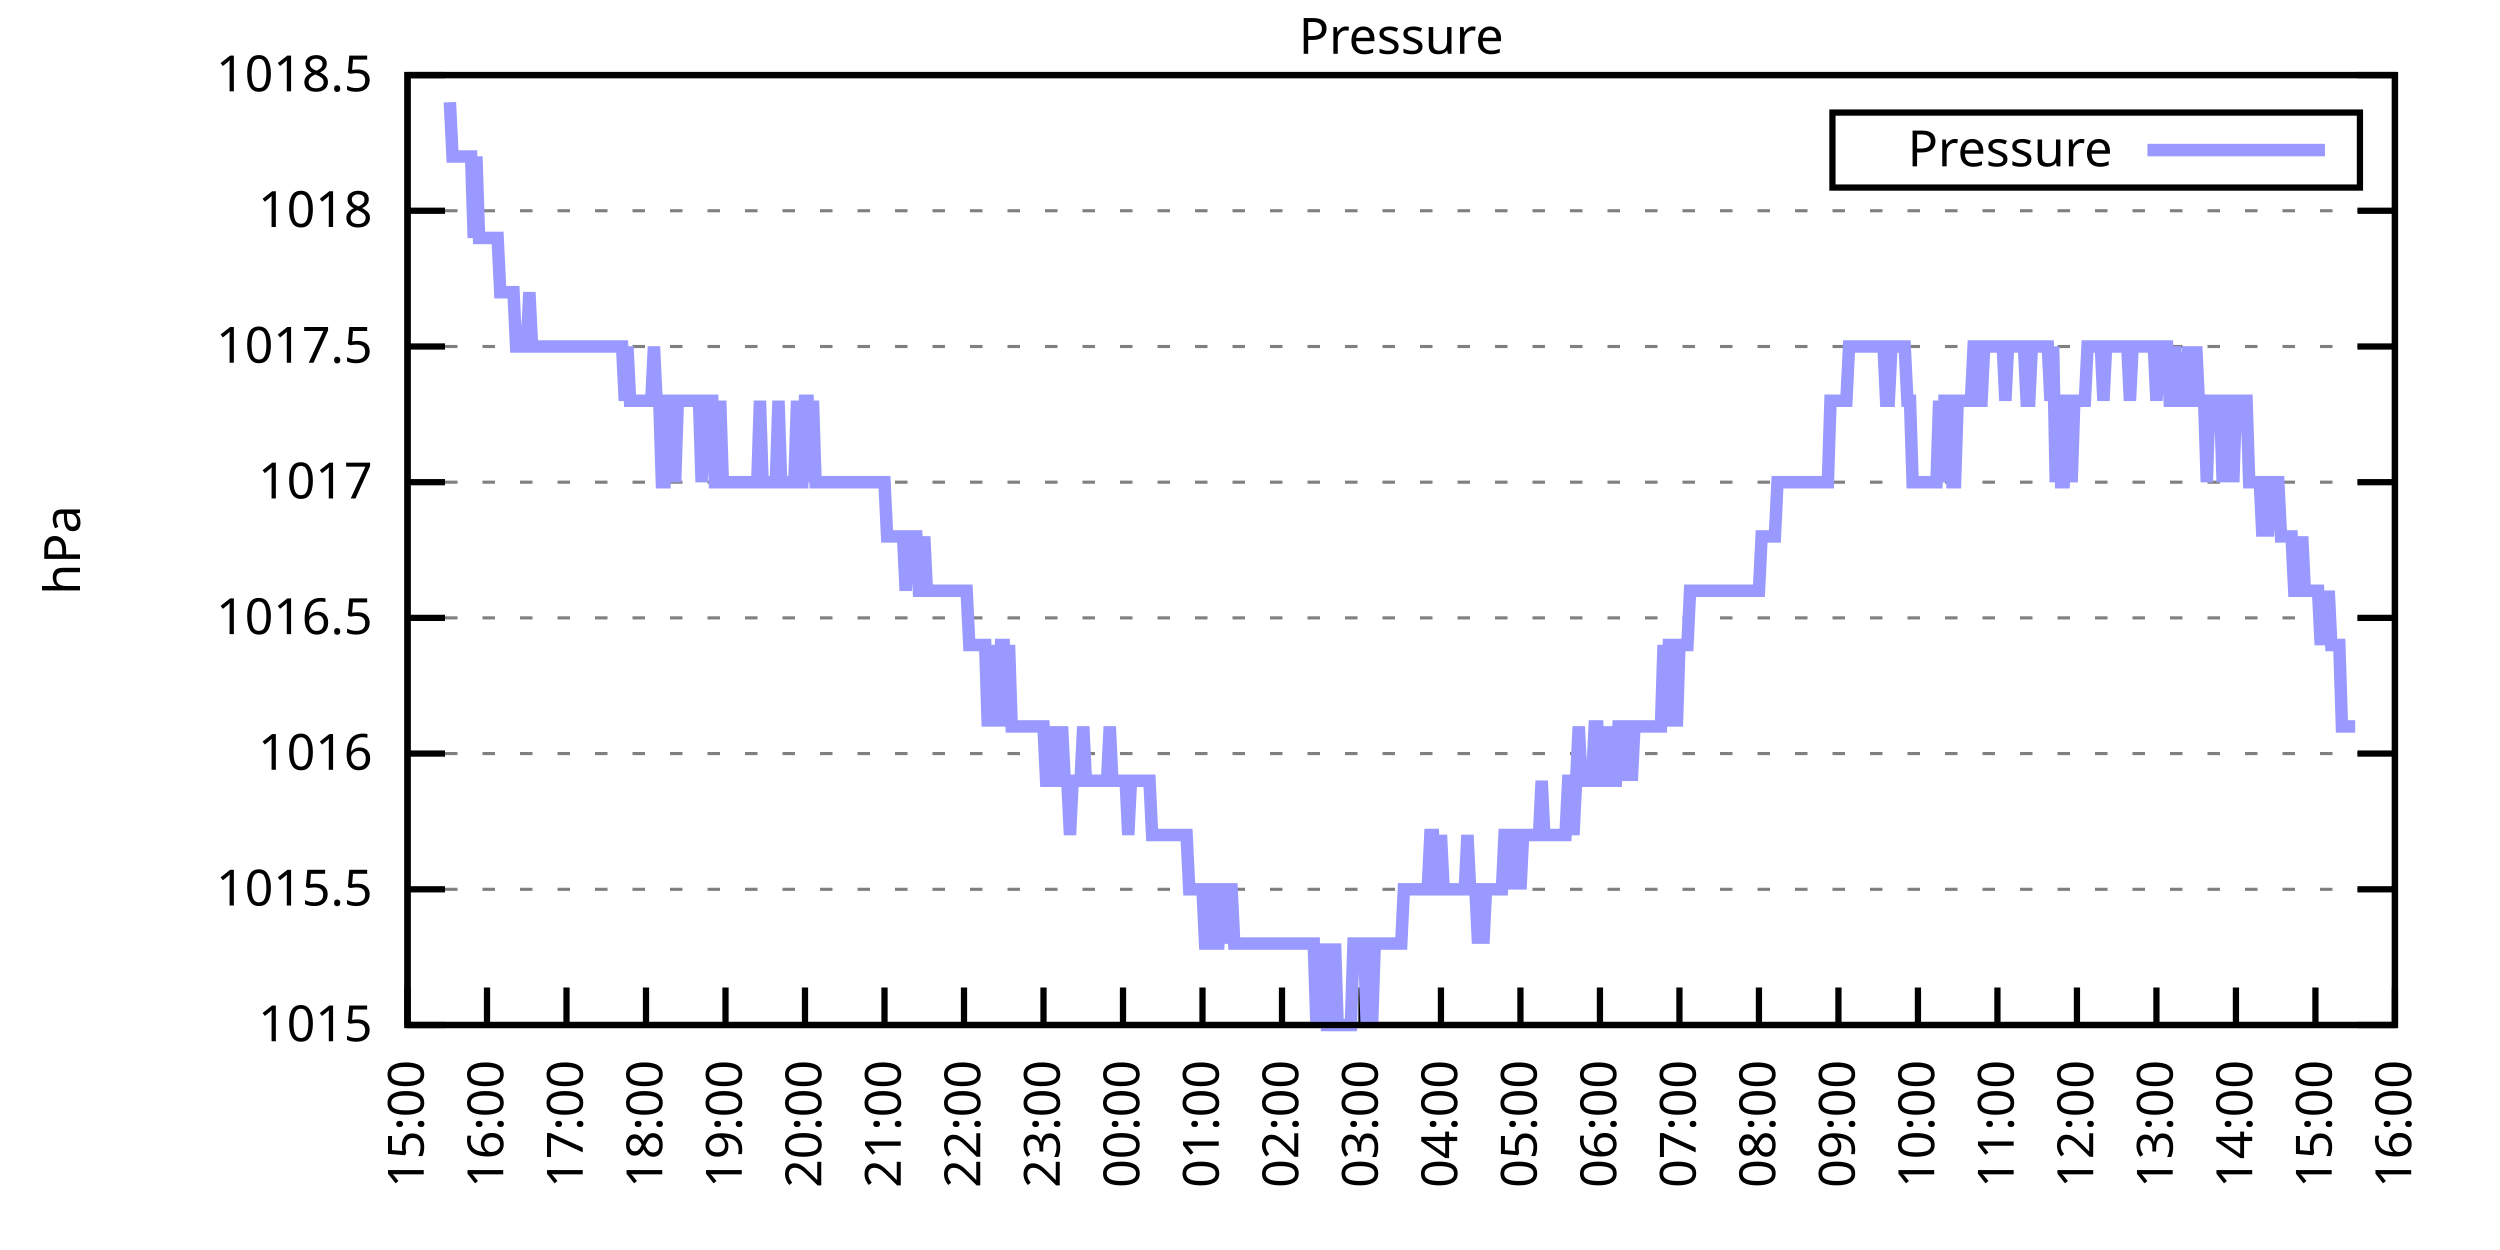
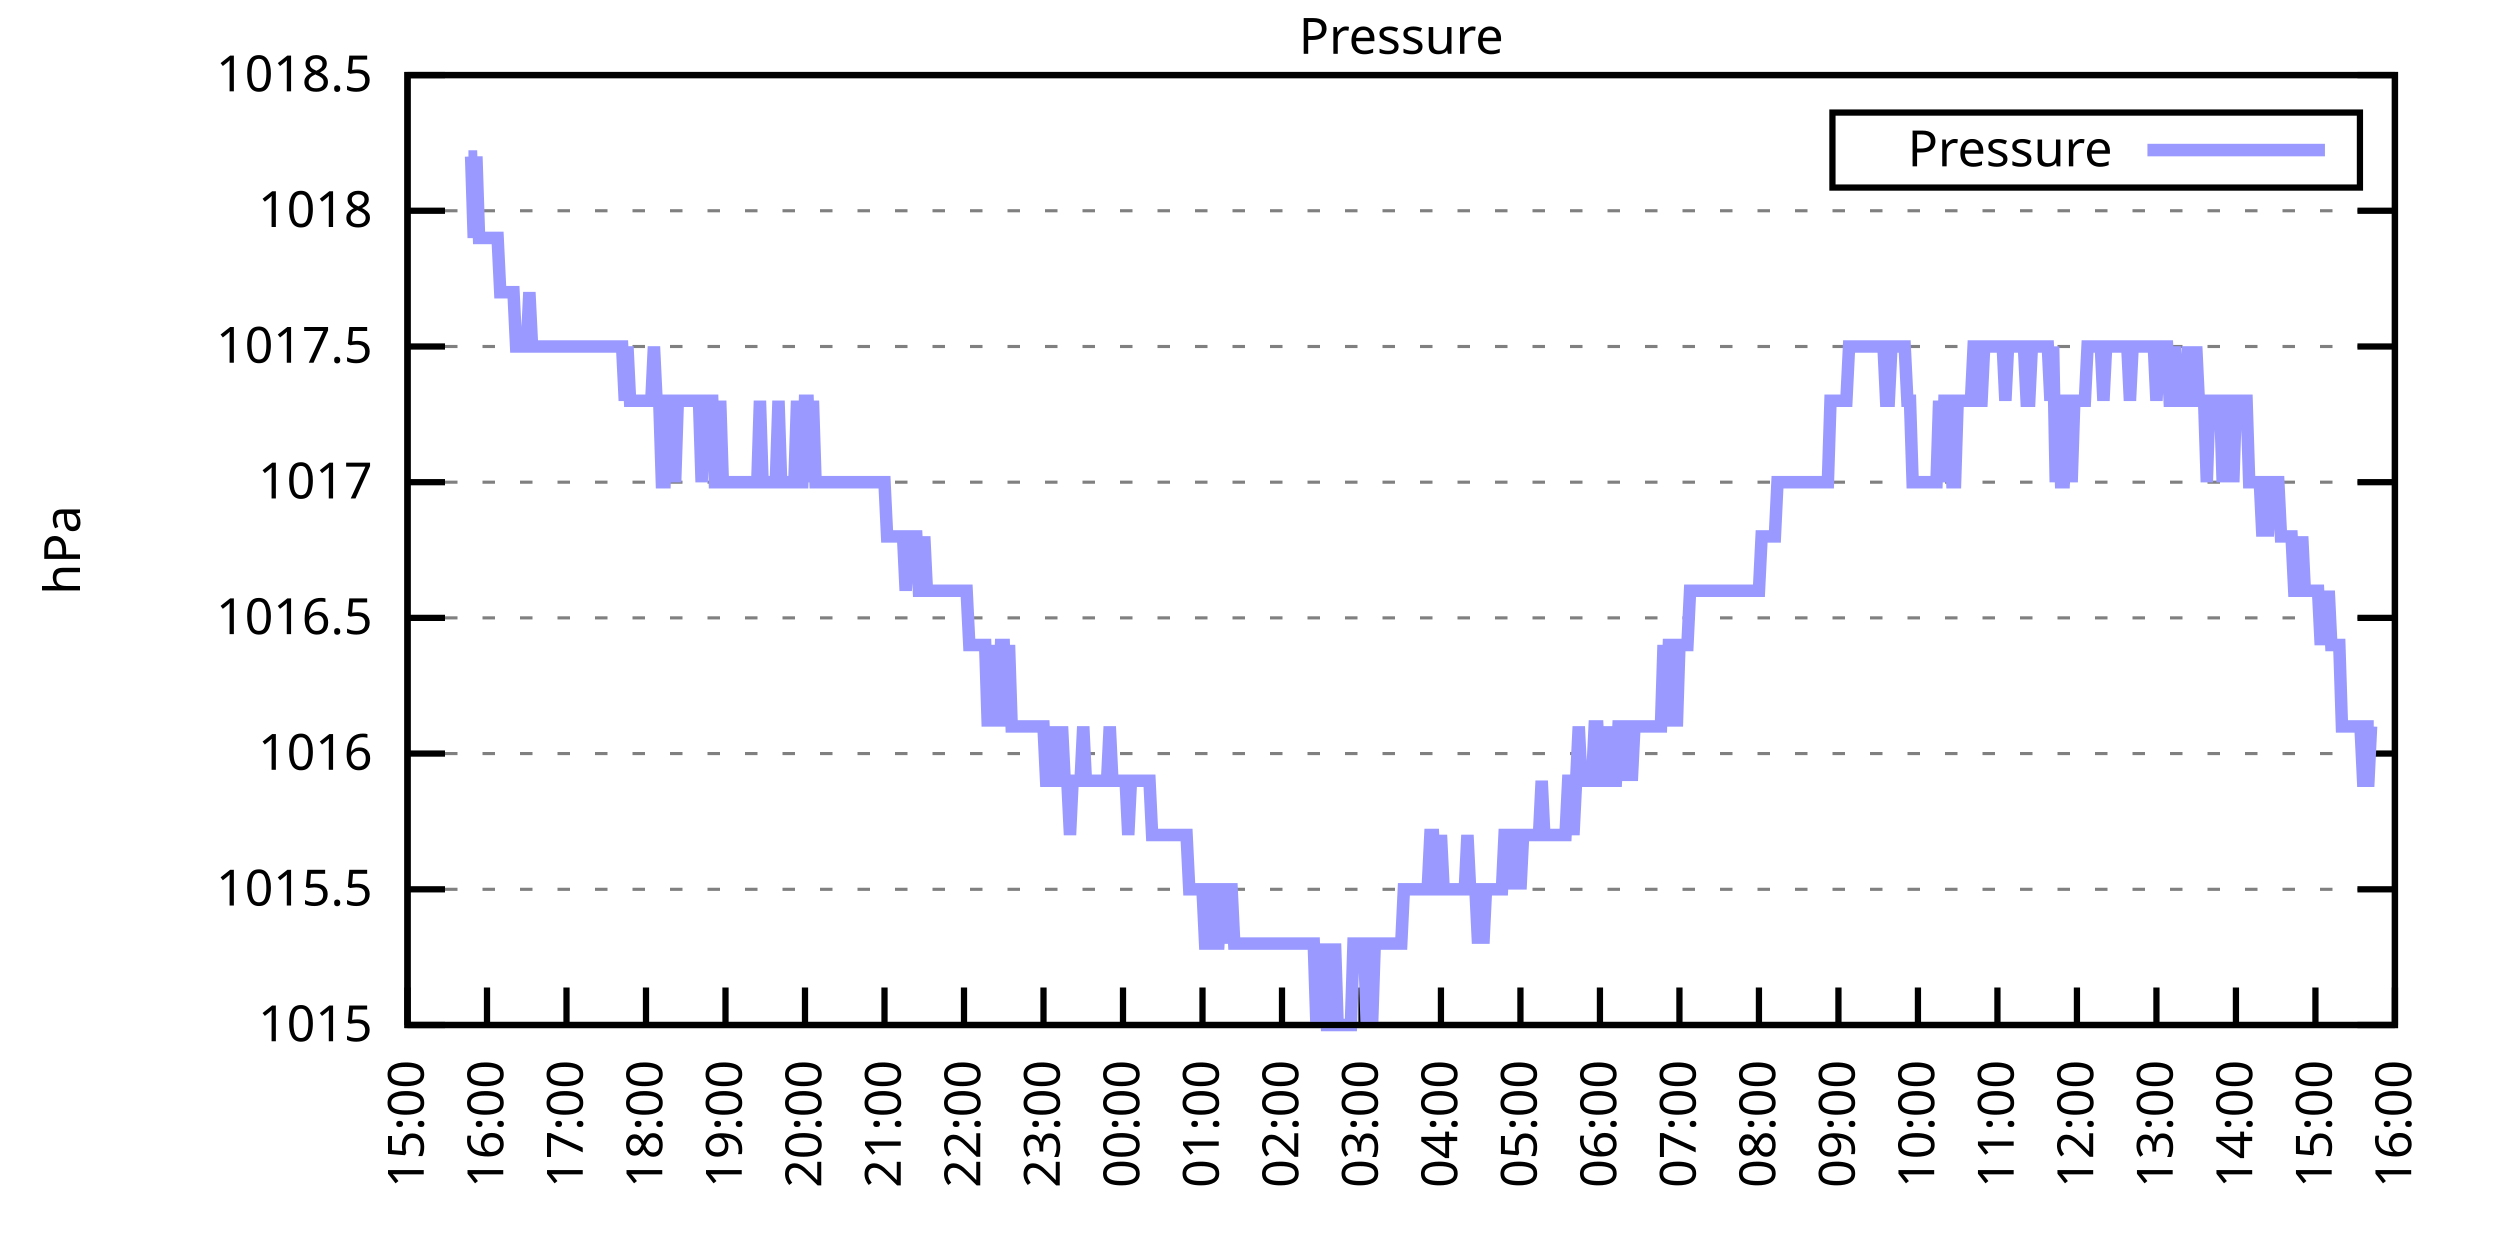
<svg xmlns="http://www.w3.org/2000/svg" xmlns:xlink="http://www.w3.org/1999/xlink" width="400" height="200" viewBox="0 0 400 200">
  <g id="gnuplot_canvas">
    <rect x="0" y="0" width="400" height="200" fill="none" />
    <defs>
      <circle id="gpDot" r="0.5" stroke-width="0.5" stroke="currentColor" />
      <path id="gpPt0" stroke-width="0.333" stroke="currentColor" d="M-1,0 h2 M0,-1 v2" />
      <path id="gpPt1" stroke-width="0.333" stroke="currentColor" d="M-1,-1 L1,1 M1,-1 L-1,1" />
      <path id="gpPt2" stroke-width="0.333" stroke="currentColor" d="M-1,0 L1,0 M0,-1 L0,1 M-1,-1 L1,1 M-1,1 L1,-1" />
      <rect id="gpPt3" stroke-width="0.333" stroke="currentColor" x="-1" y="-1" width="2" height="2" />
      <rect id="gpPt4" stroke-width="0.333" stroke="currentColor" fill="currentColor" x="-1" y="-1" width="2" height="2" />
      <circle id="gpPt5" stroke-width="0.333" stroke="currentColor" cx="0" cy="0" r="1" />
      <use xlink:href="#gpPt5" id="gpPt6" fill="currentColor" stroke="none" />
      <path id="gpPt7" stroke-width="0.333" stroke="currentColor" d="M0,-1.33 L-1.33,0.67 L1.33,0.67 z" />
      <use xlink:href="#gpPt7" id="gpPt8" fill="currentColor" stroke="none" />
      <use xlink:href="#gpPt7" id="gpPt9" stroke="currentColor" transform="rotate(180)" />
      <use xlink:href="#gpPt9" id="gpPt10" fill="currentColor" stroke="none" />
      <use xlink:href="#gpPt3" id="gpPt11" stroke="currentColor" transform="rotate(45)" />
      <use xlink:href="#gpPt11" id="gpPt12" fill="currentColor" stroke="none" />
      <path id="gpPt13" stroke-width="0.333" stroke="currentColor" d="M0,1.330 L1.265,0.411 L0.782,-1.067 L-0.782,-1.076 L-1.265,0.411 z" />
      <use xlink:href="#gpPt13" id="gpPt14" fill="currentColor" stroke="none" />
      <filter id="textbox" filterUnits="objectBoundingBox" x="0" y="0" height="1" width="1">
        <feFlood flood-color="white" flood-opacity="1" result="bgnd" />
        <feComposite in="SourceGraphic" in2="bgnd" operator="atop" />
      </filter>
      <filter id="greybox" filterUnits="objectBoundingBox" x="0" y="0" height="1" width="1">
        <feFlood flood-color="lightgrey" flood-opacity="1" result="grey" />
        <feComposite in="SourceGraphic" in2="grey" operator="atop" />
      </filter>
    </defs>
    <g fill="none" color="white" stroke="currentColor" stroke-width="1.00" stroke-linecap="butt" stroke-linejoin="miter">
</g>
    <g fill="none" color="black" stroke="currentColor" stroke-width="1.00" stroke-linecap="butt" stroke-linejoin="miter">
      <g stroke="none" shape-rendering="crispEdges">
        <polygon fill="rgb(255, 255, 255)" points="65.20,164.00 383.18,164.00 383.18,12.02 65.20,12.02 " />
      </g>
    </g>
    <g fill="none" color="black" stroke="currentColor" stroke-width="1.00" stroke-linecap="butt" stroke-linejoin="miter">
</g>
    <g fill="none" color="black" stroke="black" stroke-width="0.50" stroke-linecap="butt" stroke-linejoin="miter">
</g>
    <g fill="none" color="gray" stroke="currentColor" stroke-width="0.50" stroke-linecap="butt" stroke-linejoin="miter">
      <path stroke="gray" stroke-dasharray="2,4" class="gridline" d="M65.20,164.00 L383.19,164.00  " />
    </g>
    <g fill="none" color="gray" stroke="gray" stroke-width="1.00" stroke-linecap="butt" stroke-linejoin="miter">
</g>
    <g fill="none" color="black" stroke="currentColor" stroke-width="1.00" stroke-linecap="butt" stroke-linejoin="miter">
      <path stroke="black" d="M65.20,164.00 L71.20,164.00 M383.19,164.00 L377.19,164.00  " />
      <g transform="translate(59.60,166.60)" stroke="none" fill="black" font-family="Sans" font-size="8.00" text-anchor="end">
        <text>
          <tspan font-family="Sans"> 1015</tspan>
        </text>
      </g>
    </g>
    <g fill="none" color="black" stroke="currentColor" stroke-width="1.00" stroke-linecap="butt" stroke-linejoin="miter">
</g>
    <g fill="none" color="black" stroke="black" stroke-width="0.50" stroke-linecap="butt" stroke-linejoin="miter">
</g>
    <g fill="none" color="gray" stroke="currentColor" stroke-width="0.50" stroke-linecap="butt" stroke-linejoin="miter">
      <path stroke="gray" stroke-dasharray="2,4" class="gridline" d="M65.20,142.29 L383.19,142.29  " />
    </g>
    <g fill="none" color="gray" stroke="gray" stroke-width="1.00" stroke-linecap="butt" stroke-linejoin="miter">
</g>
    <g fill="none" color="black" stroke="currentColor" stroke-width="1.00" stroke-linecap="butt" stroke-linejoin="miter">
      <path stroke="black" d="M65.20,142.29 L71.20,142.29 M383.19,142.29 L377.19,142.29  " />
      <g transform="translate(59.60,144.89)" stroke="none" fill="black" font-family="Sans" font-size="8.00" text-anchor="end">
        <text>
          <tspan font-family="Sans"> 1015.5</tspan>
        </text>
      </g>
    </g>
    <g fill="none" color="black" stroke="currentColor" stroke-width="1.00" stroke-linecap="butt" stroke-linejoin="miter">
</g>
    <g fill="none" color="black" stroke="black" stroke-width="0.50" stroke-linecap="butt" stroke-linejoin="miter">
</g>
    <g fill="none" color="gray" stroke="currentColor" stroke-width="0.50" stroke-linecap="butt" stroke-linejoin="miter">
      <path stroke="gray" stroke-dasharray="2,4" class="gridline" d="M65.20,120.57 L383.19,120.57  " />
    </g>
    <g fill="none" color="gray" stroke="gray" stroke-width="1.00" stroke-linecap="butt" stroke-linejoin="miter">
</g>
    <g fill="none" color="black" stroke="currentColor" stroke-width="1.00" stroke-linecap="butt" stroke-linejoin="miter">
      <path stroke="black" d="M65.20,120.57 L71.20,120.57 M383.19,120.57 L377.19,120.57  " />
      <g transform="translate(59.60,123.17)" stroke="none" fill="black" font-family="Sans" font-size="8.00" text-anchor="end">
        <text>
          <tspan font-family="Sans"> 1016</tspan>
        </text>
      </g>
    </g>
    <g fill="none" color="black" stroke="currentColor" stroke-width="1.00" stroke-linecap="butt" stroke-linejoin="miter">
</g>
    <g fill="none" color="black" stroke="black" stroke-width="0.50" stroke-linecap="butt" stroke-linejoin="miter">
</g>
    <g fill="none" color="gray" stroke="currentColor" stroke-width="0.50" stroke-linecap="butt" stroke-linejoin="miter">
      <path stroke="gray" stroke-dasharray="2,4" class="gridline" d="M65.20,98.86 L383.19,98.86  " />
    </g>
    <g fill="none" color="gray" stroke="gray" stroke-width="1.00" stroke-linecap="butt" stroke-linejoin="miter">
</g>
    <g fill="none" color="black" stroke="currentColor" stroke-width="1.00" stroke-linecap="butt" stroke-linejoin="miter">
      <path stroke="black" d="M65.20,98.86 L71.20,98.86 M383.19,98.86 L377.19,98.86  " />
      <g transform="translate(59.60,101.46)" stroke="none" fill="black" font-family="Sans" font-size="8.00" text-anchor="end">
        <text>
          <tspan font-family="Sans"> 1016.5</tspan>
        </text>
      </g>
    </g>
    <g fill="none" color="black" stroke="currentColor" stroke-width="1.00" stroke-linecap="butt" stroke-linejoin="miter">
</g>
    <g fill="none" color="black" stroke="black" stroke-width="0.50" stroke-linecap="butt" stroke-linejoin="miter">
</g>
    <g fill="none" color="gray" stroke="currentColor" stroke-width="0.50" stroke-linecap="butt" stroke-linejoin="miter">
      <path stroke="gray" stroke-dasharray="2,4" class="gridline" d="M65.20,77.15 L383.19,77.15  " />
    </g>
    <g fill="none" color="gray" stroke="gray" stroke-width="1.00" stroke-linecap="butt" stroke-linejoin="miter">
</g>
    <g fill="none" color="black" stroke="currentColor" stroke-width="1.00" stroke-linecap="butt" stroke-linejoin="miter">
      <path stroke="black" d="M65.20,77.15 L71.20,77.15 M383.19,77.15 L377.19,77.15  " />
      <g transform="translate(59.60,79.75)" stroke="none" fill="black" font-family="Sans" font-size="8.00" text-anchor="end">
        <text>
          <tspan font-family="Sans"> 1017</tspan>
        </text>
      </g>
    </g>
    <g fill="none" color="black" stroke="currentColor" stroke-width="1.00" stroke-linecap="butt" stroke-linejoin="miter">
</g>
    <g fill="none" color="black" stroke="black" stroke-width="0.50" stroke-linecap="butt" stroke-linejoin="miter">
</g>
    <g fill="none" color="gray" stroke="currentColor" stroke-width="0.50" stroke-linecap="butt" stroke-linejoin="miter">
      <path stroke="gray" stroke-dasharray="2,4" class="gridline" d="M65.20,55.44 L383.19,55.44  " />
    </g>
    <g fill="none" color="gray" stroke="gray" stroke-width="1.00" stroke-linecap="butt" stroke-linejoin="miter">
</g>
    <g fill="none" color="black" stroke="currentColor" stroke-width="1.00" stroke-linecap="butt" stroke-linejoin="miter">
      <path stroke="black" d="M65.20,55.44 L71.20,55.44 M383.19,55.44 L377.19,55.44  " />
      <g transform="translate(59.60,58.04)" stroke="none" fill="black" font-family="Sans" font-size="8.00" text-anchor="end">
        <text>
          <tspan font-family="Sans"> 1017.5</tspan>
        </text>
      </g>
    </g>
    <g fill="none" color="black" stroke="currentColor" stroke-width="1.00" stroke-linecap="butt" stroke-linejoin="miter">
</g>
    <g fill="none" color="black" stroke="black" stroke-width="0.50" stroke-linecap="butt" stroke-linejoin="miter">
</g>
    <g fill="none" color="gray" stroke="currentColor" stroke-width="0.50" stroke-linecap="butt" stroke-linejoin="miter">
      <path stroke="gray" stroke-dasharray="2,4" class="gridline" d="M65.20,33.72 L383.19,33.72  " />
    </g>
    <g fill="none" color="gray" stroke="gray" stroke-width="1.00" stroke-linecap="butt" stroke-linejoin="miter">
</g>
    <g fill="none" color="black" stroke="currentColor" stroke-width="1.00" stroke-linecap="butt" stroke-linejoin="miter">
      <path stroke="black" d="M65.20,33.72 L71.20,33.72 M383.19,33.72 L377.19,33.72  " />
      <g transform="translate(59.60,36.32)" stroke="none" fill="black" font-family="Sans" font-size="8.00" text-anchor="end">
        <text>
          <tspan font-family="Sans"> 1018</tspan>
        </text>
      </g>
    </g>
    <g fill="none" color="black" stroke="currentColor" stroke-width="1.00" stroke-linecap="butt" stroke-linejoin="miter">
</g>
    <g fill="none" color="black" stroke="black" stroke-width="0.50" stroke-linecap="butt" stroke-linejoin="miter">
</g>
    <g fill="none" color="gray" stroke="currentColor" stroke-width="0.50" stroke-linecap="butt" stroke-linejoin="miter">
      <path stroke="gray" stroke-dasharray="2,4" class="gridline" d="M65.20,12.01 L383.19,12.01  " />
    </g>
    <g fill="none" color="gray" stroke="gray" stroke-width="1.00" stroke-linecap="butt" stroke-linejoin="miter">
</g>
    <g fill="none" color="black" stroke="currentColor" stroke-width="1.00" stroke-linecap="butt" stroke-linejoin="miter">
      <path stroke="black" d="M65.20,12.01 L71.20,12.01 M383.19,12.01 L377.19,12.01  " />
      <g transform="translate(59.60,14.61)" stroke="none" fill="black" font-family="Sans" font-size="8.00" text-anchor="end">
        <text>
          <tspan font-family="Sans"> 1018.5</tspan>
        </text>
      </g>
    </g>
    <g fill="none" color="black" stroke="currentColor" stroke-width="1.00" stroke-linecap="butt" stroke-linejoin="miter">
      <path stroke="black" d="M65.20,164.00 L65.20,158.00  " />
      <g transform="translate(67.80,169.60) rotate(270.00)" stroke="none" fill="black" font-family="Sans" font-size="8.00" text-anchor="end">
        <text>
          <tspan font-family="Sans">15:00</tspan>
        </text>
      </g>
    </g>
    <g fill="none" color="black" stroke="currentColor" stroke-width="1.00" stroke-linecap="butt" stroke-linejoin="miter">
      <path stroke="black" d="M77.92,164.00 L77.92,158.00  " />
      <g transform="translate(80.52,169.60) rotate(270.00)" stroke="none" fill="black" font-family="Sans" font-size="8.00" text-anchor="end">
        <text>
          <tspan font-family="Sans">16:00</tspan>
        </text>
      </g>
    </g>
    <g fill="none" color="black" stroke="currentColor" stroke-width="1.00" stroke-linecap="butt" stroke-linejoin="miter">
      <path stroke="black" d="M90.64,164.00 L90.64,158.00  " />
      <g transform="translate(93.24,169.60) rotate(270.00)" stroke="none" fill="black" font-family="Sans" font-size="8.00" text-anchor="end">
        <text>
          <tspan font-family="Sans">17:00</tspan>
        </text>
      </g>
    </g>
    <g fill="none" color="black" stroke="currentColor" stroke-width="1.00" stroke-linecap="butt" stroke-linejoin="miter">
      <path stroke="black" d="M103.36,164.00 L103.36,158.00  " />
      <g transform="translate(105.96,169.60) rotate(270.00)" stroke="none" fill="black" font-family="Sans" font-size="8.00" text-anchor="end">
        <text>
          <tspan font-family="Sans">18:00</tspan>
        </text>
      </g>
    </g>
    <g fill="none" color="black" stroke="currentColor" stroke-width="1.00" stroke-linecap="butt" stroke-linejoin="miter">
      <path stroke="black" d="M116.08,164.00 L116.08,158.00  " />
      <g transform="translate(118.68,169.60) rotate(270.00)" stroke="none" fill="black" font-family="Sans" font-size="8.00" text-anchor="end">
        <text>
          <tspan font-family="Sans">19:00</tspan>
        </text>
      </g>
    </g>
    <g fill="none" color="black" stroke="currentColor" stroke-width="1.00" stroke-linecap="butt" stroke-linejoin="miter">
      <path stroke="black" d="M128.80,164.00 L128.80,158.00  " />
      <g transform="translate(131.40,169.60) rotate(270.00)" stroke="none" fill="black" font-family="Sans" font-size="8.00" text-anchor="end">
        <text>
          <tspan font-family="Sans">20:00</tspan>
        </text>
      </g>
    </g>
    <g fill="none" color="black" stroke="currentColor" stroke-width="1.00" stroke-linecap="butt" stroke-linejoin="miter">
      <path stroke="black" d="M141.52,164.00 L141.52,158.00  " />
      <g transform="translate(144.12,169.60) rotate(270.00)" stroke="none" fill="black" font-family="Sans" font-size="8.00" text-anchor="end">
        <text>
          <tspan font-family="Sans">21:00</tspan>
        </text>
      </g>
    </g>
    <g fill="none" color="black" stroke="currentColor" stroke-width="1.00" stroke-linecap="butt" stroke-linejoin="miter">
      <path stroke="black" d="M154.24,164.00 L154.24,158.00  " />
      <g transform="translate(156.84,169.60) rotate(270.00)" stroke="none" fill="black" font-family="Sans" font-size="8.00" text-anchor="end">
        <text>
          <tspan font-family="Sans">22:00</tspan>
        </text>
      </g>
    </g>
    <g fill="none" color="black" stroke="currentColor" stroke-width="1.00" stroke-linecap="butt" stroke-linejoin="miter">
      <path stroke="black" d="M166.96,164.00 L166.96,158.00  " />
      <g transform="translate(169.56,169.60) rotate(270.00)" stroke="none" fill="black" font-family="Sans" font-size="8.00" text-anchor="end">
        <text>
          <tspan font-family="Sans">23:00</tspan>
        </text>
      </g>
    </g>
    <g fill="none" color="black" stroke="currentColor" stroke-width="1.00" stroke-linecap="butt" stroke-linejoin="miter">
      <path stroke="black" d="M179.68,164.00 L179.68,158.00  " />
      <g transform="translate(182.28,169.60) rotate(270.00)" stroke="none" fill="black" font-family="Sans" font-size="8.00" text-anchor="end">
        <text>
          <tspan font-family="Sans">00:00</tspan>
        </text>
      </g>
    </g>
    <g fill="none" color="black" stroke="currentColor" stroke-width="1.00" stroke-linecap="butt" stroke-linejoin="miter">
      <path stroke="black" d="M192.40,164.00 L192.40,158.00  " />
      <g transform="translate(195.00,169.60) rotate(270.00)" stroke="none" fill="black" font-family="Sans" font-size="8.00" text-anchor="end">
        <text>
          <tspan font-family="Sans">01:00</tspan>
        </text>
      </g>
    </g>
    <g fill="none" color="black" stroke="currentColor" stroke-width="1.00" stroke-linecap="butt" stroke-linejoin="miter">
      <path stroke="black" d="M205.12,164.00 L205.12,158.00  " />
      <g transform="translate(207.72,169.60) rotate(270.00)" stroke="none" fill="black" font-family="Sans" font-size="8.00" text-anchor="end">
        <text>
          <tspan font-family="Sans">02:00</tspan>
        </text>
      </g>
    </g>
    <g fill="none" color="black" stroke="currentColor" stroke-width="1.00" stroke-linecap="butt" stroke-linejoin="miter">
      <path stroke="black" d="M217.84,164.00 L217.84,158.00  " />
      <g transform="translate(220.44,169.60) rotate(270.00)" stroke="none" fill="black" font-family="Sans" font-size="8.00" text-anchor="end">
        <text>
          <tspan font-family="Sans">03:00</tspan>
        </text>
      </g>
    </g>
    <g fill="none" color="black" stroke="currentColor" stroke-width="1.00" stroke-linecap="butt" stroke-linejoin="miter">
      <path stroke="black" d="M230.55,164.00 L230.55,158.00  " />
      <g transform="translate(233.15,169.60) rotate(270.00)" stroke="none" fill="black" font-family="Sans" font-size="8.00" text-anchor="end">
        <text>
          <tspan font-family="Sans">04:00</tspan>
        </text>
      </g>
    </g>
    <g fill="none" color="black" stroke="currentColor" stroke-width="1.00" stroke-linecap="butt" stroke-linejoin="miter">
      <path stroke="black" d="M243.27,164.00 L243.27,158.00  " />
      <g transform="translate(245.87,169.60) rotate(270.00)" stroke="none" fill="black" font-family="Sans" font-size="8.00" text-anchor="end">
        <text>
          <tspan font-family="Sans">05:00</tspan>
        </text>
      </g>
    </g>
    <g fill="none" color="black" stroke="currentColor" stroke-width="1.00" stroke-linecap="butt" stroke-linejoin="miter">
      <path stroke="black" d="M255.99,164.00 L255.99,158.00  " />
      <g transform="translate(258.59,169.60) rotate(270.00)" stroke="none" fill="black" font-family="Sans" font-size="8.00" text-anchor="end">
        <text>
          <tspan font-family="Sans">06:00</tspan>
        </text>
      </g>
    </g>
    <g fill="none" color="black" stroke="currentColor" stroke-width="1.00" stroke-linecap="butt" stroke-linejoin="miter">
      <path stroke="black" d="M268.71,164.00 L268.71,158.00  " />
      <g transform="translate(271.31,169.60) rotate(270.00)" stroke="none" fill="black" font-family="Sans" font-size="8.00" text-anchor="end">
        <text>
          <tspan font-family="Sans">07:00</tspan>
        </text>
      </g>
    </g>
    <g fill="none" color="black" stroke="currentColor" stroke-width="1.00" stroke-linecap="butt" stroke-linejoin="miter">
      <path stroke="black" d="M281.43,164.00 L281.43,158.00  " />
      <g transform="translate(284.03,169.60) rotate(270.00)" stroke="none" fill="black" font-family="Sans" font-size="8.00" text-anchor="end">
        <text>
          <tspan font-family="Sans">08:00</tspan>
        </text>
      </g>
    </g>
    <g fill="none" color="black" stroke="currentColor" stroke-width="1.00" stroke-linecap="butt" stroke-linejoin="miter">
      <path stroke="black" d="M294.15,164.00 L294.15,158.00  " />
      <g transform="translate(296.75,169.60) rotate(270.00)" stroke="none" fill="black" font-family="Sans" font-size="8.00" text-anchor="end">
        <text>
          <tspan font-family="Sans">09:00</tspan>
        </text>
      </g>
    </g>
    <g fill="none" color="black" stroke="currentColor" stroke-width="1.00" stroke-linecap="butt" stroke-linejoin="miter">
      <path stroke="black" d="M306.87,164.00 L306.87,158.00  " />
      <g transform="translate(309.47,169.60) rotate(270.00)" stroke="none" fill="black" font-family="Sans" font-size="8.00" text-anchor="end">
        <text>
          <tspan font-family="Sans">10:00</tspan>
        </text>
      </g>
    </g>
    <g fill="none" color="black" stroke="currentColor" stroke-width="1.00" stroke-linecap="butt" stroke-linejoin="miter">
      <path stroke="black" d="M319.59,164.00 L319.59,158.00  " />
      <g transform="translate(322.19,169.60) rotate(270.00)" stroke="none" fill="black" font-family="Sans" font-size="8.00" text-anchor="end">
        <text>
          <tspan font-family="Sans">11:00</tspan>
        </text>
      </g>
    </g>
    <g fill="none" color="black" stroke="currentColor" stroke-width="1.00" stroke-linecap="butt" stroke-linejoin="miter">
      <path stroke="black" d="M332.31,164.00 L332.31,158.00  " />
      <g transform="translate(334.91,169.60) rotate(270.00)" stroke="none" fill="black" font-family="Sans" font-size="8.00" text-anchor="end">
        <text>
          <tspan font-family="Sans">12:00</tspan>
        </text>
      </g>
    </g>
    <g fill="none" color="black" stroke="currentColor" stroke-width="1.00" stroke-linecap="butt" stroke-linejoin="miter">
      <path stroke="black" d="M345.03,164.00 L345.03,158.00  " />
      <g transform="translate(347.63,169.60) rotate(270.00)" stroke="none" fill="black" font-family="Sans" font-size="8.00" text-anchor="end">
        <text>
          <tspan font-family="Sans">13:00</tspan>
        </text>
      </g>
    </g>
    <g fill="none" color="black" stroke="currentColor" stroke-width="1.00" stroke-linecap="butt" stroke-linejoin="miter">
      <path stroke="black" d="M357.75,164.00 L357.75,158.00  " />
      <g transform="translate(360.35,169.60) rotate(270.00)" stroke="none" fill="black" font-family="Sans" font-size="8.00" text-anchor="end">
        <text>
          <tspan font-family="Sans">14:00</tspan>
        </text>
      </g>
    </g>
    <g fill="none" color="black" stroke="currentColor" stroke-width="1.00" stroke-linecap="butt" stroke-linejoin="miter">
      <path stroke="black" d="M370.47,164.00 L370.47,158.00  " />
      <g transform="translate(373.07,169.60) rotate(270.00)" stroke="none" fill="black" font-family="Sans" font-size="8.00" text-anchor="end">
        <text>
          <tspan font-family="Sans">15:00</tspan>
        </text>
      </g>
    </g>
    <g fill="none" color="black" stroke="currentColor" stroke-width="1.00" stroke-linecap="butt" stroke-linejoin="miter">
      <path stroke="black" d="M383.19,164.00 L383.19,158.00  " />
      <g transform="translate(385.79,169.60) rotate(270.00)" stroke="none" fill="black" font-family="Sans" font-size="8.00" text-anchor="end">
        <text>
          <tspan font-family="Sans">16:00</tspan>
        </text>
      </g>
    </g>
    <g fill="none" color="black" stroke="currentColor" stroke-width="1.00" stroke-linecap="butt" stroke-linejoin="miter">
</g>
    <g fill="none" color="black" stroke="currentColor" stroke-width="1.00" stroke-linecap="butt" stroke-linejoin="miter">
      <path stroke="black" d="M65.20,12.01 L65.20,164.00 L383.19,164.00 L383.19,12.01 L65.20,12.01 Z  " />
    </g>
    <g fill="none" color="black" stroke="currentColor" stroke-width="1.00" stroke-linecap="butt" stroke-linejoin="miter">
</g>
    <g fill="none" color="black" stroke="currentColor" stroke-width="1.00" stroke-linecap="butt" stroke-linejoin="miter">
      <path stroke="black" d="M293.19,30.01 L293.19,18.01 L377.59,18.01 L377.59,30.01 L293.19,30.01 Z  " />
    </g>
    <g id="Pressure_plot_1">
      <g fill="none" color="white" stroke="black" stroke-width="2.00" stroke-linecap="butt" stroke-linejoin="miter">
</g>
      <g fill="none" color="black" stroke="currentColor" stroke-width="2.00" stroke-linecap="butt" stroke-linejoin="miter">
        <g transform="translate(337.99,26.61)" stroke="none" fill="black" font-family="Sans" font-size="8.00" text-anchor="end">
          <text>
            <tspan font-family="Sans">Pressure</tspan>
          </text>
        </g>
      </g>
      <g fill="none" color="black" stroke="currentColor" stroke-width="2.00" stroke-linecap="butt" stroke-linejoin="miter">
-         <path stroke="rgb(153, 153, 255)" d="M343.59,24.01 L371.99,24.01 M71.98,16.35 L72.41,25.04 L72.83,25.04 L73.26,25.04 L73.68,25.04 L74.10,25.04   L74.53,25.04 L74.95,25.04 L75.38,25.04 L75.80,38.07 L76.22,25.04 L76.65,38.07 L77.07,38.07 L77.50,38.07   L77.92,38.07 L78.34,38.07 L78.77,38.07 L79.19,38.07 L79.62,38.07 L80.04,46.75 L80.46,46.75 L80.89,46.75   L81.31,46.75 L81.74,46.75 L82.16,46.75 L82.58,55.44 L83.01,55.44 L83.43,55.44 L83.86,55.44 L84.28,55.44   L84.70,46.75 L85.13,55.44 L85.55,55.44 L85.98,55.44 L86.40,55.44 L86.82,55.44 L87.25,55.44 L87.67,55.44   L88.10,55.44 L88.52,55.44 L88.94,55.44 L89.37,55.44 L89.79,55.44 L90.22,55.44 L90.64,55.44 L91.06,55.44   L91.49,55.44 L91.91,55.44 L92.34,55.44 L92.76,55.44 L93.18,55.44 L93.61,55.44 L94.03,55.44 L94.46,55.44   L94.88,55.44 L95.30,55.44 L95.73,55.44 L96.15,55.44 L96.58,55.44 L97.00,55.44 L97.42,55.44 L97.85,55.44   L98.27,55.44 L98.69,55.44 L99.12,55.44 L99.54,55.44 L99.97,64.12 L100.39,55.44 L100.81,64.12 L101.24,64.12   L101.66,64.12 L102.09,64.12 L102.51,64.12 L102.93,64.12 L103.36,64.12 L103.78,64.12 L104.21,64.12 L104.63,55.44   L105.05,64.12 L105.48,64.12 L105.90,77.15 L106.33,77.15 L106.75,64.12 L107.17,64.12 L107.60,64.12 L108.02,77.15   L108.45,64.12 L108.87,64.12 L109.29,64.12 L109.72,64.12 L110.14,64.12 L110.57,64.12 L110.99,64.12 L111.41,64.12   L111.84,64.12 L112.26,77.15 L112.69,64.12 L113.11,64.12 L113.53,64.12 L113.96,64.12 L114.38,77.15 L114.81,77.15   L115.23,64.12 L115.65,77.15 L116.08,77.15 L116.50,77.15 L116.93,77.15 L117.35,77.15 L117.77,77.15 L118.20,77.15   L118.62,77.15 L119.05,77.15 L119.47,77.15 L119.89,77.15 L120.32,77.15 L120.74,77.15 L121.17,77.15 L121.59,64.12   L122.01,77.15 L122.44,77.15 L122.86,77.15 L123.29,77.15 L123.71,77.15 L124.13,77.15 L124.56,64.12 L124.98,77.15   L125.41,77.15 L125.83,77.15 L126.25,77.15 L126.68,77.15 L127.10,77.15 L127.53,64.12 L127.95,77.15 L128.37,77.15   L128.80,64.12 L129.22,64.12 L129.65,77.15 L130.07,64.12 L130.49,77.15 L130.92,77.15 L131.34,77.15 L131.77,77.15   L132.19,77.15 L132.61,77.15 L133.04,77.15 L133.46,77.15 L133.89,77.15 L134.31,77.15 L134.73,77.15 L135.16,77.15   L135.58,77.15 L136.01,77.15 L136.43,77.15 L136.85,77.15 L137.28,77.15 L137.70,77.15 L138.13,77.15 L138.55,77.15   L138.97,77.15 L139.40,77.15 L139.82,77.15 L140.25,77.15 L140.67,77.15 L141.09,77.15 L141.52,77.15 L141.94,85.83   L142.37,85.83 L142.79,85.83 L143.21,85.83 L143.64,85.83 L144.06,85.83 L144.49,85.83 L144.91,94.52 L145.33,85.83   L145.76,85.83 L146.18,85.83 L146.61,85.83 L147.03,94.52 L147.45,94.52 L147.88,85.83 L148.30,94.52 L148.73,94.52   L149.15,94.52 L149.57,94.52 L150.00,94.52 L150.42,94.52 L150.85,94.52 L151.27,94.52 L151.69,94.52 L152.12,94.52   L152.54,94.52 L152.97,94.52 L153.39,94.52 L153.81,94.52 L154.24,94.52 L154.66,94.52 L155.09,103.20 L155.51,103.20   L155.93,103.20 L156.36,103.20 L156.78,103.20 L157.21,103.20 L157.63,103.20 L158.05,116.23 L158.48,103.20 L158.90,116.23   L159.33,103.20 L159.75,116.23 L160.17,103.20 L160.60,103.20 L161.02,116.23 L161.44,103.20 L161.87,116.23 L162.29,116.23   L162.72,116.23 L163.14,116.23 L163.56,116.23 L163.99,116.23 L164.41,116.23 L164.84,116.23 L165.26,116.23 L165.68,116.23   L166.11,116.23 L166.53,116.23 L166.96,116.23 L167.38,124.92 L167.80,124.92 L168.23,124.92 L168.65,116.23 L169.08,124.92   L169.50,124.92 L169.92,116.23 L170.35,124.92 L170.77,124.92 L171.20,133.60 L171.62,124.92 L172.04,124.92 L172.47,124.92   L172.89,124.92 L173.32,116.23 L173.74,124.92 L174.16,124.92 L174.59,124.92 L175.01,124.92 L175.44,124.92 L175.86,124.92   L176.28,124.92 L176.71,124.92 L177.13,124.92 L177.56,116.23 L177.98,124.92 L178.40,124.92 L178.83,124.92 L179.25,124.92   L179.68,124.92 L180.10,124.92 L180.52,133.60 L180.95,124.92 L181.37,124.92 L181.80,124.92 L182.22,124.92 L182.64,124.92   L183.07,124.92 L183.49,124.92 L183.92,124.92 L184.34,133.60 L184.76,133.60 L185.19,133.60 L185.61,133.60 L186.04,133.60   L186.46,133.60 L186.88,133.60 L187.31,133.60 L187.73,133.60 L188.16,133.60 L188.58,133.60 L189.00,133.60 L189.43,133.60   L189.85,133.60 L190.28,142.29 L190.70,142.29 L191.12,142.29 L191.55,142.29 L191.97,142.29 L192.40,142.29 L192.82,150.97   L193.24,150.97 L193.67,142.29 L194.09,142.29 L194.52,150.97 L194.94,150.97 L195.36,142.29 L195.79,142.29 L196.21,150.97   L196.64,142.29 L197.06,142.29 L197.48,150.97 L197.91,150.97 L198.33,150.97 L198.76,150.97 L199.18,150.97 L199.60,150.97   L200.03,150.97 L200.45,150.97 L200.88,150.97 L201.30,150.97 L201.72,150.97 L202.15,150.97 L202.57,150.97 L203.00,150.97   L203.42,150.97 L203.84,150.97 L204.27,150.97 L204.69,150.97 L205.12,150.97 L205.54,150.97 L205.96,150.97 L206.39,150.97   L206.81,150.97 L207.24,150.97 L207.66,150.97 L208.08,150.97 L208.51,150.97 L208.93,150.97 L209.36,150.97 L209.78,150.97   L210.20,150.97 L210.63,164.00 L211.05,150.97 L211.48,164.00 L211.90,150.97 L212.32,164.00 L212.75,164.00 L213.17,164.00   L213.60,150.97 L214.02,164.00 L214.44,164.00 L214.87,164.00 L215.29,164.00 L215.72,164.00 L216.14,164.00 L216.56,150.97   L216.99,150.97 L217.41,150.97 L217.84,150.97 L218.26,150.97 L218.68,164.00 L219.11,150.97 L219.53,164.00 L219.96,150.97   L220.38,150.97 L220.80,150.97 L221.23,150.97 L221.65,150.97 L222.08,150.97 L222.50,150.97 L222.92,150.97 L223.35,150.97   L223.77,150.97 L224.20,150.97 L224.62,142.29 L225.04,142.29 L225.47,142.29 L225.89,142.29 L226.31,142.29 L226.74,142.29   L227.16,142.29 L227.59,142.29 L228.01,142.29 L228.43,142.29 L228.86,133.60 L229.28,133.60 L229.71,142.29 L230.13,142.29   L230.55,133.60 L230.98,142.29 L231.40,142.29 L231.83,142.29 L232.25,142.29 L232.67,142.29 L233.10,142.29 L233.52,142.29   L233.95,142.29 L234.37,142.29 L234.79,133.60 L235.22,142.29 L235.64,142.29 L236.07,142.29 L236.49,150.97 L236.91,142.29   L237.34,150.97 L237.76,142.29 L238.19,142.29 L238.61,142.29 L239.03,142.29 L239.46,142.29 L239.88,142.29 L240.31,142.29   L240.73,133.60 L241.15,133.60 L241.58,133.60 L242.00,142.29 L242.43,133.60 L242.85,133.60 L243.27,142.29 L243.70,133.60   L244.12,133.60 L244.55,133.60 L244.97,133.60 L245.39,133.60 L245.82,133.60 L246.24,133.60 L246.67,124.92 L247.09,133.60   L247.51,133.60 L247.94,133.60 L248.36,133.60 L248.79,133.60 L249.21,133.60 L249.63,133.60 L250.06,133.60 L250.48,133.60   L250.91,124.92 L251.33,124.92 L251.75,133.60 L252.18,124.92 L252.60,116.23 L253.03,124.92 L253.45,124.92 L253.87,124.92   L254.30,124.92 L254.72,124.92 L255.15,116.23 L255.57,116.23 L255.99,124.92 L256.42,124.92 L256.84,124.92 L257.27,116.23   L257.69,124.92 L258.11,124.92 L258.54,124.92 L258.96,116.23 L259.39,116.23 L259.81,124.92 L260.23,116.23 L260.66,116.23   L261.08,124.92 L261.51,116.23 L261.93,116.23 L262.35,116.23 L262.78,116.23 L263.20,116.23 L263.63,116.23 L264.05,116.23   L264.47,116.23 L264.90,116.23 L265.32,116.23 L265.75,116.23 L266.17,103.20 L266.59,116.23 L267.02,103.20 L267.44,103.20   L267.87,103.20 L268.29,116.23 L268.71,103.20 L269.14,103.20 L269.56,103.20 L269.99,103.20 L270.41,94.52 L270.83,94.52   L271.26,94.52 L271.68,94.52 L272.11,94.52 L272.53,94.52 L272.95,94.52 L273.38,94.52 L273.80,94.52 L274.23,94.52   L274.65,94.52 L275.07,94.52 L275.50,94.52 L275.92,94.52 L276.35,94.52 L276.77,94.52 L277.19,94.52 L277.62,94.52   L278.04,94.52 L278.47,94.52 L278.89,94.52 L279.31,94.52 L279.74,94.52 L280.16,94.52 L280.59,94.52 L281.01,94.52   L281.43,94.52 L281.86,85.83 L282.28,85.83 L282.71,85.83 L283.13,85.83 L283.55,85.83 L283.98,85.83 L284.40,77.15   L284.83,77.15 L285.25,77.15 L285.67,77.15 L286.10,77.15 L286.52,77.15 L286.95,77.15 L287.37,77.15 L287.79,77.15   L288.22,77.15 L288.64,77.15 L289.06,77.15 L289.49,77.15 L289.91,77.15 L290.34,77.15 L290.76,77.15 L291.18,77.15   L291.61,77.15 L292.03,77.15 L292.46,77.15 L292.88,64.12 L293.30,64.12 L293.73,64.12 L294.15,64.12 L294.58,64.12   L295.00,64.12 L295.42,64.12 L295.85,55.44 L296.27,55.44 L296.70,55.44 L297.12,55.44 L297.54,55.44 L297.97,55.44   L298.39,55.44 L298.82,55.44 L299.24,55.44 L299.66,55.44 L300.09,55.44 L300.51,55.44 L300.94,55.44 L301.36,55.44   L301.78,64.12 L302.21,64.12 L302.63,55.44 L303.06,55.44 L303.48,55.44 L303.90,55.44 L304.33,55.44 L304.75,55.44   L305.18,64.12 L305.60,64.12 L306.02,77.15 L306.45,77.15 L306.87,77.15 L307.30,77.15 L307.72,77.15 L308.14,77.15   L308.57,77.15 L308.99,77.15 L309.42,77.15 L309.84,77.15 L310.26,64.12 L310.69,77.15 L311.11,64.12 L311.54,64.12   L311.96,64.12 L312.38,77.15 L312.81,77.15 L313.23,64.12 L313.66,64.12 L314.08,64.12 L314.50,64.12 L314.93,64.12   L315.35,64.12 L315.78,55.44 L316.20,55.44 L316.62,64.12 L317.05,64.12 L317.47,55.44 L317.90,55.44 L318.32,55.44   L318.74,55.44 L319.17,55.44 L319.59,55.44 L320.02,55.44 L320.44,55.44 L320.86,64.12 L321.29,55.44 L321.71,55.44   L322.14,55.44 L322.56,55.44 L322.98,55.44 L323.41,55.44 L323.83,55.44 L324.26,64.12 L324.68,64.12 L325.10,55.44   L325.53,55.44 L325.95,55.44 L326.38,55.44 L326.80,55.44 L327.22,55.44 L327.65,55.44 L328.07,64.12 L328.50,55.44   L328.92,77.15 L329.34,64.12 L329.77,77.15 L330.19,77.15 L330.62,64.12 L331.04,64.12 L331.46,77.15 L331.89,64.12   L332.31,64.12 L332.74,64.12 L333.16,64.12 L333.58,64.12 L334.01,55.44 L334.43,55.44 L334.86,55.44 L335.28,55.44   L335.70,55.44 L336.13,55.44 L336.55,64.12 L336.98,55.44 L337.40,55.44 L337.82,55.44 L338.25,55.44 L338.67,55.44   L339.10,55.44 L339.52,55.44 L339.94,55.44 L340.37,55.44 L340.79,64.12 L341.22,55.44 L341.64,55.44 L342.06,55.44   L342.49,55.44 L342.91,55.44 L343.34,55.44 L343.76,55.44 L344.18,55.44 L344.61,55.44 L345.03,64.12 L345.46,55.44   L345.88,55.44 L346.30,55.44 L346.73,55.44 L347.15,64.12 L347.58,64.12 L348.00,55.44 L348.42,64.12 L348.85,64.12   L349.27,64.12 L349.70,64.12 L350.12,55.44 L350.54,64.12 L350.97,64.12 L351.39,55.44 L351.81,64.12 L352.24,64.12   L352.66,64.12 L353.09,77.15 L353.51,64.12 L353.93,64.12 L354.36,64.12 L354.78,64.12 L355.21,64.12 L355.63,77.15   L356.05,64.12 L356.48,64.12 L356.90,64.12 L357.33,77.15 L357.75,64.12 L358.17,64.12 L358.60,64.12 L359.02,64.12   L359.45,64.12 L359.87,77.15 L360.29,77.15 L360.72,77.15 L361.14,77.15 L361.57,77.15 L361.99,85.83 L362.41,77.15   L362.84,85.83 L363.26,77.15 L363.69,77.15 L364.11,77.15 L364.53,77.15 L364.96,85.83 L365.38,85.83 L365.81,85.83   L366.23,85.83 L366.65,85.83 L367.08,94.52 L367.50,94.52 L367.93,94.52 L368.35,85.83 L368.77,94.52 L369.20,94.52   L369.62,94.52 L370.05,94.52 L370.47,94.52 L370.89,94.52 L371.32,103.20 L371.74,94.52 L372.17,103.20 L372.59,94.52   L373.01,103.20 L373.44,103.20 L373.86,103.20 L374.29,103.20 L374.71,116.23 L375.13,116.23 L375.56,116.23 L375.98,116.23   L376.41,116.23 L376.83,116.23  " />
+         <path stroke="rgb(153, 153, 255)" d="M343.59,24.01 L371.99,24.01 M74.95,25.04 L75.38,25.04 L75.80,38.07 L76.22,25.04 L76.65,38.07 L77.07,38.07   L77.50,38.07 L77.92,38.07 L78.34,38.07 L78.77,38.07 L79.19,38.07 L79.62,38.07 L80.04,46.75 L80.46,46.75   L80.89,46.75 L81.31,46.75 L81.74,46.75 L82.16,46.75 L82.58,55.44 L83.01,55.44 L83.43,55.44 L83.86,55.44   L84.28,55.44 L84.70,46.75 L85.13,55.44 L85.55,55.44 L85.98,55.44 L86.40,55.44 L86.82,55.44 L87.25,55.44   L87.67,55.44 L88.10,55.44 L88.52,55.44 L88.94,55.44 L89.37,55.44 L89.79,55.44 L90.22,55.44 L90.64,55.44   L91.06,55.44 L91.49,55.44 L91.91,55.44 L92.34,55.44 L92.76,55.44 L93.18,55.44 L93.61,55.44 L94.03,55.44   L94.46,55.44 L94.88,55.44 L95.30,55.44 L95.73,55.44 L96.15,55.44 L96.58,55.44 L97.00,55.44 L97.42,55.44   L97.85,55.44 L98.27,55.44 L98.69,55.44 L99.12,55.44 L99.54,55.44 L99.97,64.12 L100.39,55.44 L100.81,64.12   L101.24,64.12 L101.66,64.12 L102.09,64.12 L102.51,64.12 L102.93,64.12 L103.36,64.12 L103.78,64.12 L104.21,64.12   L104.63,55.44 L105.05,64.12 L105.48,64.12 L105.90,77.15 L106.33,77.15 L106.75,64.12 L107.17,64.12 L107.60,64.12   L108.02,77.15 L108.45,64.12 L108.87,64.12 L109.29,64.12 L109.72,64.12 L110.14,64.12 L110.57,64.12 L110.99,64.12   L111.41,64.12 L111.84,64.12 L112.26,77.15 L112.69,64.12 L113.11,64.12 L113.53,64.12 L113.96,64.12 L114.38,77.15   L114.81,77.15 L115.23,64.12 L115.65,77.15 L116.08,77.15 L116.50,77.15 L116.93,77.15 L117.35,77.15 L117.77,77.15   L118.20,77.15 L118.62,77.15 L119.05,77.15 L119.47,77.15 L119.89,77.15 L120.32,77.15 L120.74,77.15 L121.17,77.15   L121.59,64.12 L122.01,77.15 L122.44,77.15 L122.86,77.15 L123.29,77.15 L123.71,77.15 L124.13,77.15 L124.56,64.12   L124.98,77.15 L125.41,77.15 L125.83,77.15 L126.25,77.15 L126.68,77.15 L127.10,77.15 L127.53,64.12 L127.95,77.15   L128.37,77.15 L128.80,64.12 L129.22,64.12 L129.65,77.15 L130.07,64.12 L130.49,77.15 L130.92,77.15 L131.34,77.15   L131.77,77.15 L132.19,77.15 L132.61,77.15 L133.04,77.15 L133.46,77.15 L133.89,77.15 L134.31,77.15 L134.73,77.15   L135.16,77.15 L135.58,77.15 L136.01,77.15 L136.43,77.15 L136.85,77.15 L137.28,77.15 L137.70,77.15 L138.13,77.15   L138.55,77.15 L138.97,77.15 L139.40,77.15 L139.82,77.15 L140.25,77.15 L140.67,77.15 L141.09,77.15 L141.52,77.15   L141.94,85.83 L142.37,85.83 L142.79,85.83 L143.21,85.83 L143.64,85.83 L144.06,85.83 L144.49,85.83 L144.91,94.52   L145.33,85.83 L145.76,85.83 L146.18,85.83 L146.61,85.83 L147.03,94.52 L147.45,94.52 L147.88,85.83 L148.30,94.52   L148.73,94.52 L149.15,94.52 L149.57,94.52 L150.00,94.52 L150.42,94.52 L150.85,94.52 L151.27,94.52 L151.69,94.52   L152.12,94.52 L152.54,94.52 L152.97,94.52 L153.39,94.52 L153.81,94.52 L154.24,94.52 L154.66,94.52 L155.09,103.20   L155.51,103.20 L155.93,103.20 L156.36,103.20 L156.78,103.20 L157.21,103.20 L157.63,103.20 L158.05,116.23 L158.48,103.20   L158.90,116.23 L159.33,103.20 L159.75,116.23 L160.17,103.20 L160.60,103.20 L161.02,116.23 L161.44,103.20 L161.87,116.23   L162.29,116.23 L162.72,116.23 L163.14,116.23 L163.56,116.23 L163.99,116.23 L164.41,116.23 L164.84,116.23 L165.26,116.23   L165.68,116.23 L166.11,116.23 L166.53,116.23 L166.96,116.23 L167.38,124.92 L167.80,124.92 L168.23,124.92 L168.65,116.23   L169.08,124.92 L169.50,124.92 L169.92,116.23 L170.35,124.92 L170.77,124.92 L171.20,133.60 L171.62,124.92 L172.04,124.92   L172.47,124.92 L172.89,124.92 L173.32,116.23 L173.74,124.92 L174.16,124.92 L174.59,124.92 L175.01,124.92 L175.44,124.92   L175.86,124.92 L176.28,124.92 L176.71,124.92 L177.13,124.92 L177.56,116.23 L177.98,124.92 L178.40,124.92 L178.83,124.92   L179.25,124.92 L179.68,124.92 L180.10,124.92 L180.52,133.60 L180.95,124.92 L181.37,124.92 L181.80,124.92 L182.22,124.92   L182.64,124.92 L183.07,124.92 L183.49,124.92 L183.92,124.92 L184.34,133.60 L184.76,133.60 L185.19,133.60 L185.61,133.60   L186.04,133.60 L186.46,133.60 L186.88,133.60 L187.31,133.60 L187.73,133.60 L188.16,133.60 L188.58,133.60 L189.00,133.60   L189.43,133.60 L189.85,133.60 L190.28,142.29 L190.70,142.29 L191.12,142.29 L191.55,142.29 L191.97,142.29 L192.40,142.29   L192.82,150.97 L193.24,150.97 L193.67,142.29 L194.09,142.29 L194.52,150.97 L194.94,150.97 L195.36,142.29 L195.79,142.29   L196.21,150.97 L196.64,142.29 L197.06,142.29 L197.48,150.97 L197.91,150.97 L198.33,150.97 L198.76,150.97 L199.18,150.97   L199.60,150.97 L200.03,150.97 L200.45,150.97 L200.88,150.97 L201.30,150.97 L201.72,150.97 L202.15,150.97 L202.57,150.97   L203.00,150.97 L203.42,150.97 L203.84,150.97 L204.27,150.97 L204.69,150.97 L205.12,150.97 L205.54,150.97 L205.96,150.97   L206.39,150.97 L206.81,150.97 L207.24,150.97 L207.66,150.97 L208.08,150.97 L208.51,150.97 L208.93,150.97 L209.36,150.97   L209.78,150.97 L210.20,150.97 L210.63,164.00 L211.05,150.97 L211.48,164.00 L211.90,150.97 L212.32,164.00 L212.75,164.00   L213.17,164.00 L213.60,150.97 L214.02,164.00 L214.44,164.00 L214.87,164.00 L215.29,164.00 L215.72,164.00 L216.14,164.00   L216.56,150.97 L216.99,150.97 L217.41,150.97 L217.84,150.97 L218.26,150.97 L218.68,164.00 L219.11,150.97 L219.53,164.00   L219.96,150.97 L220.38,150.97 L220.80,150.97 L221.23,150.97 L221.65,150.97 L222.08,150.97 L222.50,150.97 L222.92,150.97   L223.35,150.97 L223.77,150.97 L224.20,150.97 L224.62,142.29 L225.04,142.29 L225.47,142.29 L225.89,142.29 L226.31,142.29   L226.74,142.29 L227.16,142.29 L227.59,142.29 L228.01,142.29 L228.43,142.29 L228.86,133.60 L229.28,133.60 L229.71,142.29   L230.13,142.29 L230.55,133.60 L230.98,142.29 L231.40,142.29 L231.83,142.29 L232.25,142.29 L232.67,142.29 L233.10,142.29   L233.52,142.29 L233.95,142.29 L234.37,142.29 L234.79,133.60 L235.22,142.29 L235.64,142.29 L236.07,142.29 L236.49,150.97   L236.91,142.29 L237.34,150.97 L237.76,142.29 L238.19,142.29 L238.61,142.29 L239.03,142.29 L239.46,142.29 L239.88,142.29   L240.31,142.29 L240.73,133.60 L241.15,133.60 L241.58,133.60 L242.00,142.29 L242.43,133.60 L242.85,133.60 L243.27,142.29   L243.70,133.60 L244.12,133.60 L244.55,133.60 L244.97,133.60 L245.39,133.60 L245.82,133.60 L246.24,133.60 L246.67,124.92   L247.09,133.60 L247.51,133.60 L247.94,133.60 L248.36,133.60 L248.79,133.60 L249.21,133.60 L249.63,133.60 L250.06,133.60   L250.48,133.60 L250.91,124.92 L251.33,124.92 L251.75,133.60 L252.18,124.92 L252.60,116.23 L253.03,124.92 L253.45,124.92   L253.87,124.92 L254.30,124.92 L254.72,124.92 L255.15,116.23 L255.57,116.23 L255.99,124.92 L256.42,124.92 L256.84,124.92   L257.27,116.23 L257.69,124.92 L258.11,124.92 L258.54,124.92 L258.96,116.23 L259.39,116.23 L259.81,124.92 L260.23,116.23   L260.66,116.23 L261.08,124.92 L261.51,116.23 L261.93,116.23 L262.35,116.23 L262.78,116.23 L263.20,116.23 L263.63,116.23   L264.05,116.23 L264.47,116.23 L264.90,116.23 L265.32,116.23 L265.75,116.23 L266.17,103.20 L266.59,116.23 L267.02,103.20   L267.44,103.20 L267.87,103.20 L268.29,116.23 L268.71,103.20 L269.14,103.20 L269.56,103.20 L269.99,103.20 L270.41,94.52   L270.83,94.52 L271.26,94.52 L271.68,94.52 L272.11,94.52 L272.53,94.52 L272.95,94.52 L273.38,94.52 L273.80,94.52   L274.23,94.52 L274.65,94.52 L275.07,94.52 L275.50,94.52 L275.92,94.52 L276.35,94.52 L276.77,94.52 L277.19,94.52   L277.62,94.52 L278.04,94.52 L278.47,94.52 L278.89,94.52 L279.31,94.52 L279.74,94.52 L280.16,94.52 L280.59,94.52   L281.01,94.52 L281.43,94.52 L281.86,85.83 L282.28,85.83 L282.71,85.83 L283.13,85.83 L283.55,85.83 L283.98,85.83   L284.40,77.15 L284.83,77.15 L285.25,77.15 L285.67,77.15 L286.10,77.15 L286.52,77.15 L286.95,77.15 L287.37,77.15   L287.79,77.15 L288.22,77.15 L288.64,77.15 L289.06,77.15 L289.49,77.15 L289.91,77.15 L290.34,77.15 L290.76,77.15   L291.18,77.15 L291.61,77.15 L292.03,77.15 L292.46,77.15 L292.88,64.12 L293.30,64.12 L293.73,64.12 L294.15,64.12   L294.58,64.12 L295.00,64.12 L295.42,64.12 L295.85,55.44 L296.27,55.44 L296.70,55.44 L297.12,55.44 L297.54,55.44   L297.97,55.44 L298.39,55.44 L298.82,55.44 L299.24,55.44 L299.66,55.44 L300.09,55.44 L300.51,55.44 L300.94,55.44   L301.36,55.44 L301.78,64.12 L302.21,64.12 L302.63,55.44 L303.06,55.44 L303.48,55.44 L303.90,55.44 L304.33,55.44   L304.75,55.44 L305.18,64.12 L305.60,64.12 L306.02,77.15 L306.45,77.15 L306.87,77.15 L307.30,77.15 L307.72,77.15   L308.14,77.15 L308.57,77.15 L308.99,77.15 L309.42,77.15 L309.84,77.15 L310.26,64.12 L310.69,77.15 L311.11,64.12   L311.54,64.12 L311.96,64.12 L312.38,77.15 L312.81,77.15 L313.23,64.12 L313.66,64.12 L314.08,64.12 L314.50,64.12   L314.93,64.12 L315.35,64.12 L315.78,55.44 L316.20,55.44 L316.62,64.12 L317.05,64.12 L317.47,55.44 L317.90,55.44   L318.32,55.44 L318.74,55.44 L319.17,55.44 L319.59,55.44 L320.02,55.44 L320.44,55.44 L320.86,64.12 L321.29,55.44   L321.71,55.44 L322.14,55.44 L322.56,55.44 L322.98,55.44 L323.41,55.44 L323.83,55.44 L324.26,64.12 L324.68,64.12   L325.10,55.44 L325.53,55.44 L325.95,55.44 L326.38,55.44 L326.80,55.44 L327.22,55.44 L327.65,55.44 L328.07,64.12   L328.50,55.44 L328.92,77.15 L329.34,64.12 L329.77,77.15 L330.19,77.15 L330.62,64.12 L331.04,64.12 L331.46,77.15   L331.89,64.12 L332.31,64.12 L332.74,64.12 L333.16,64.12 L333.58,64.12 L334.01,55.44 L334.43,55.44 L334.86,55.44   L335.28,55.44 L335.70,55.44 L336.13,55.44 L336.55,64.12 L336.98,55.44 L337.40,55.44 L337.82,55.44 L338.25,55.44   L338.67,55.44 L339.10,55.44 L339.52,55.44 L339.94,55.44 L340.37,55.44 L340.79,64.12 L341.22,55.44 L341.64,55.44   L342.06,55.44 L342.49,55.44 L342.91,55.44 L343.34,55.44 L343.76,55.44 L344.18,55.44 L344.61,55.44 L345.03,64.12   L345.46,55.44 L345.88,55.44 L346.30,55.44 L346.73,55.44 L347.15,64.12 L347.58,64.12 L348.00,55.44 L348.42,64.12   L348.85,64.12 L349.27,64.12 L349.70,64.12 L350.12,55.44 L350.54,64.12 L350.97,64.12 L351.39,55.44 L351.81,64.12   L352.24,64.12 L352.66,64.12 L353.09,77.15 L353.51,64.12 L353.93,64.12 L354.36,64.12 L354.78,64.12 L355.21,64.12   L355.63,77.15 L356.05,64.12 L356.48,64.12 L356.90,64.12 L357.33,77.15 L357.75,64.12 L358.17,64.12 L358.60,64.12   L359.02,64.12 L359.45,64.12 L359.87,77.15 L360.29,77.15 L360.72,77.15 L361.14,77.15 L361.57,77.15 L361.99,85.83   L362.41,77.15 L362.84,85.83 L363.26,77.15 L363.69,77.15 L364.11,77.15 L364.53,77.15 L364.96,85.83 L365.38,85.83   L365.81,85.83 L366.23,85.83 L366.65,85.83 L367.08,94.52 L367.50,94.52 L367.93,94.52 L368.35,85.83 L368.77,94.52   L369.20,94.52 L369.62,94.52 L370.05,94.52 L370.47,94.52 L370.89,94.52 L371.32,103.20 L371.74,94.52 L372.17,103.20   L372.59,94.52 L373.01,103.20 L373.44,103.20 L373.86,103.20 L374.29,103.20 L374.71,116.23 L375.13,116.23 L375.56,116.23   L375.98,116.23 L376.41,116.23 L376.83,116.23 L377.25,116.23 L377.68,116.23 L378.10,124.92 L378.53,124.92 L378.95,124.92   L379.37,116.23 L379.80,116.23  " />
      </g>
    </g>
    <g fill="none" color="black" stroke="currentColor" stroke-width="2.00" stroke-linecap="butt" stroke-linejoin="miter">
</g>
    <g fill="none" color="black" stroke="black" stroke-width="1.00" stroke-linecap="butt" stroke-linejoin="miter">
</g>
    <g fill="none" color="black" stroke="currentColor" stroke-width="1.00" stroke-linecap="butt" stroke-linejoin="miter">
      <path stroke="black" d="M65.20,12.01 L65.20,164.00 L383.19,164.00 L383.19,12.01 L65.20,12.01 Z  " />
      <g transform="translate(12.80,88.01) rotate(270.00)" stroke="none" fill="black" font-family="Sans" font-size="8.00" text-anchor="middle">
        <text>
          <tspan font-family="Sans">hPa</tspan>
        </text>
      </g>
    </g>
    <g fill="none" color="black" stroke="currentColor" stroke-width="1.00" stroke-linecap="butt" stroke-linejoin="miter">
</g>
    <g fill="none" color="black" stroke="currentColor" stroke-width="1.00" stroke-linecap="butt" stroke-linejoin="miter">
      <g transform="translate(224.19,8.61)" stroke="none" fill="black" font-family="Sans" font-size="8.00" text-anchor="middle">
        <text>
          <tspan font-family="Sans">Pressure</tspan>
        </text>
      </g>
    </g>
    <g fill="none" color="black" stroke="currentColor" stroke-width="1.00" stroke-linecap="butt" stroke-linejoin="miter">
</g>
  </g>
</svg>
